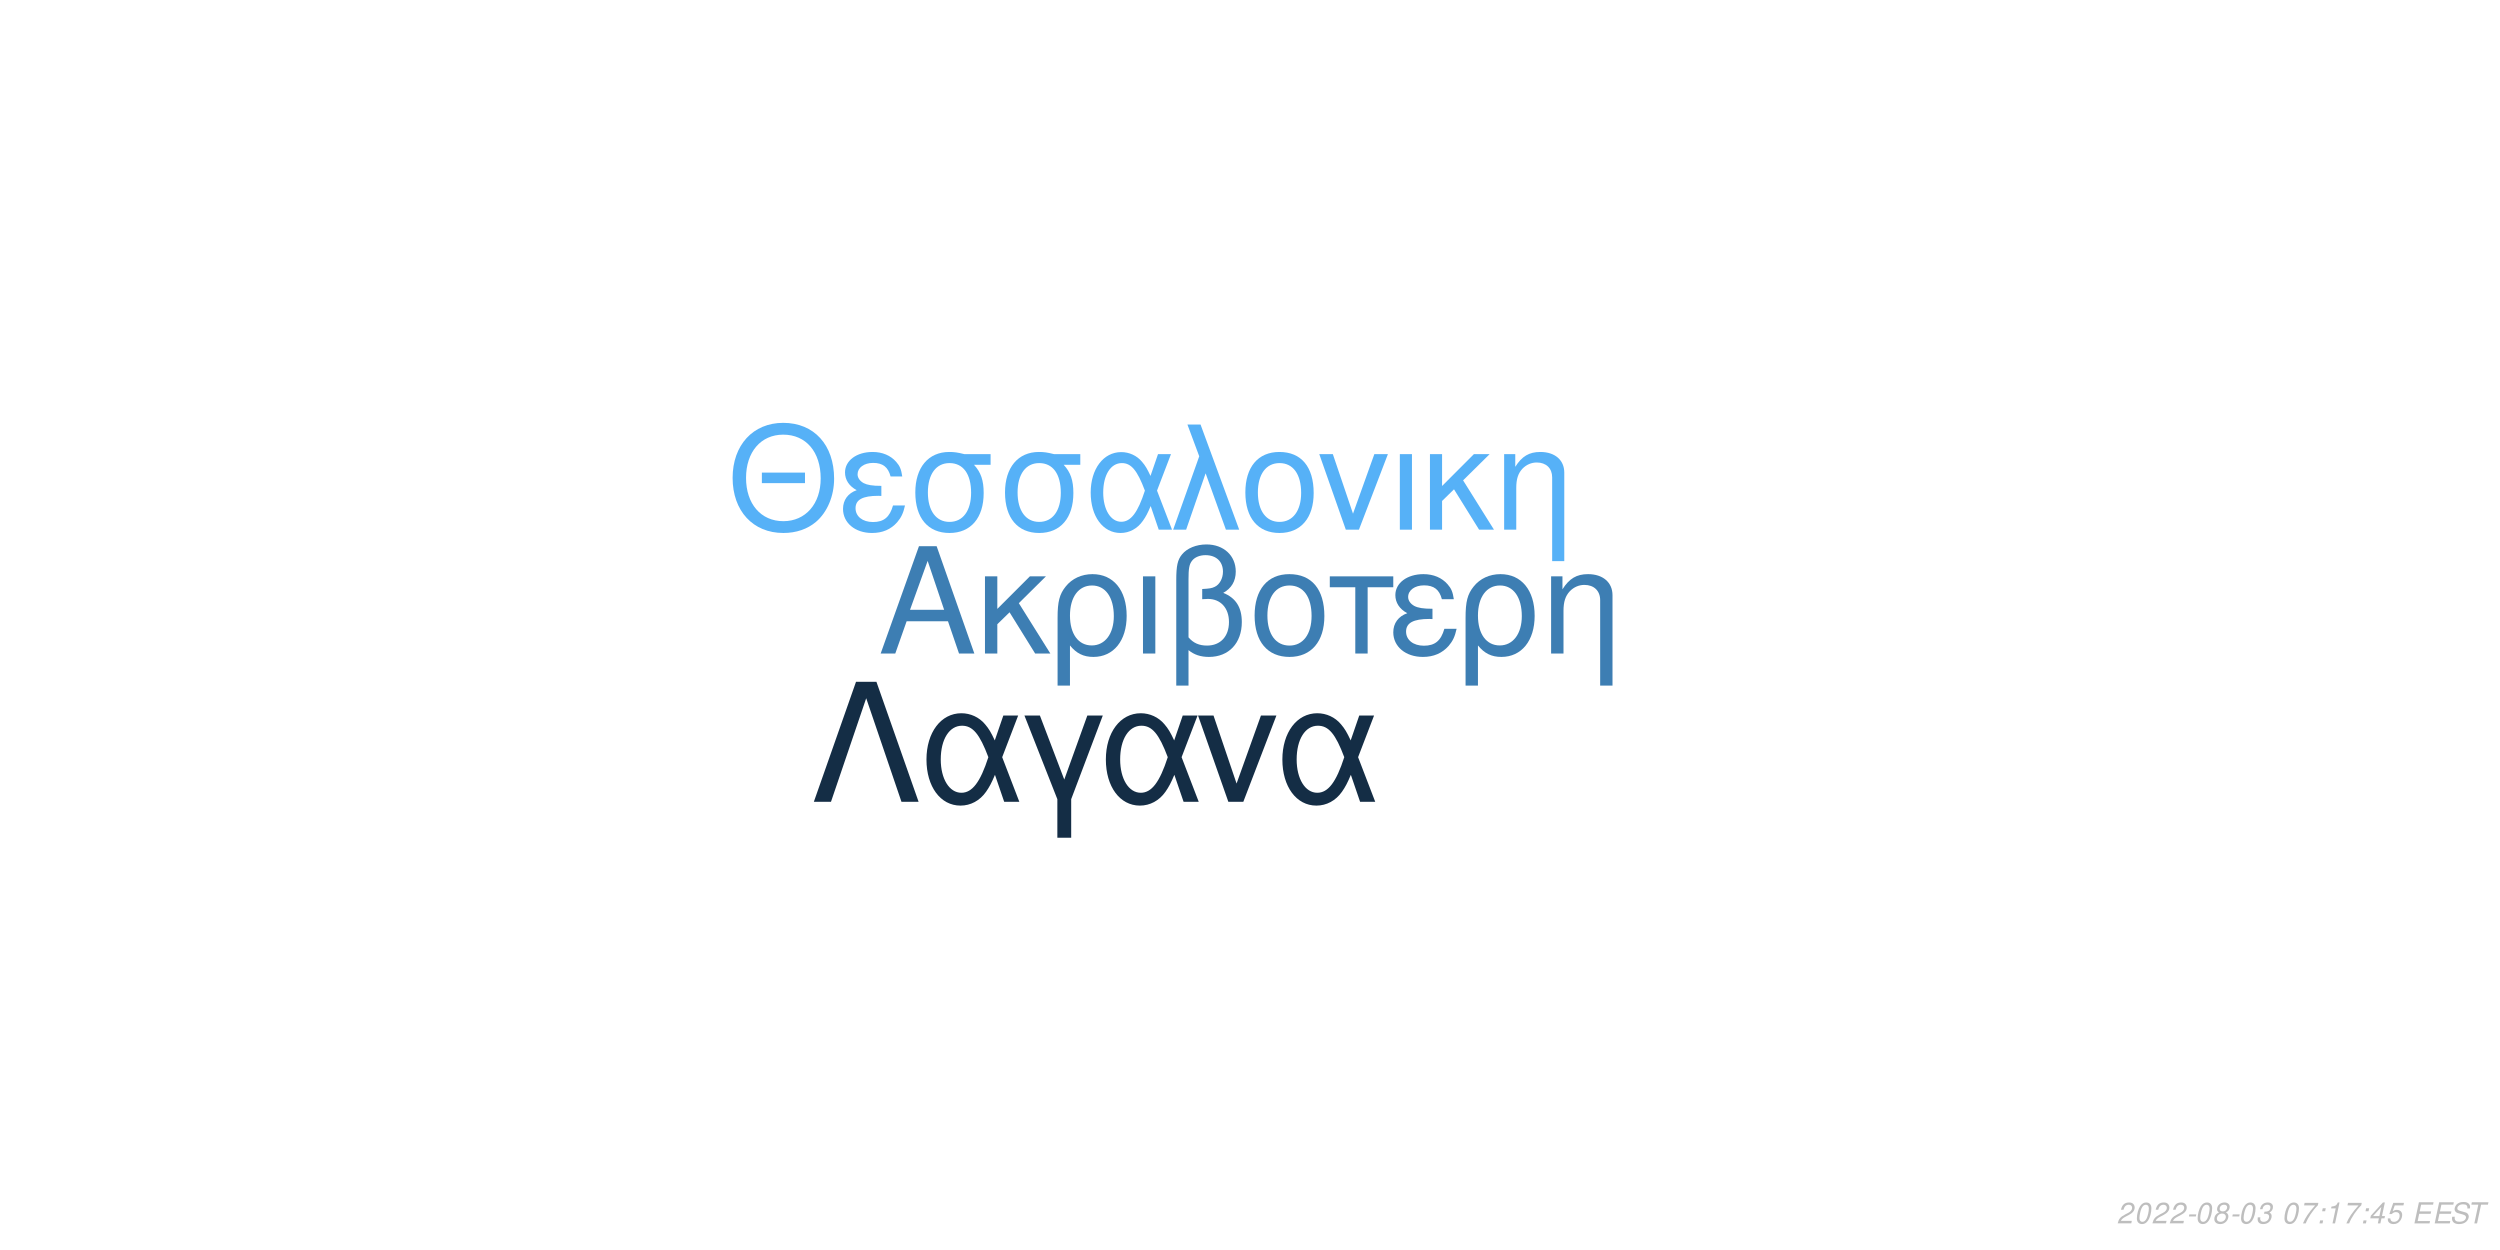
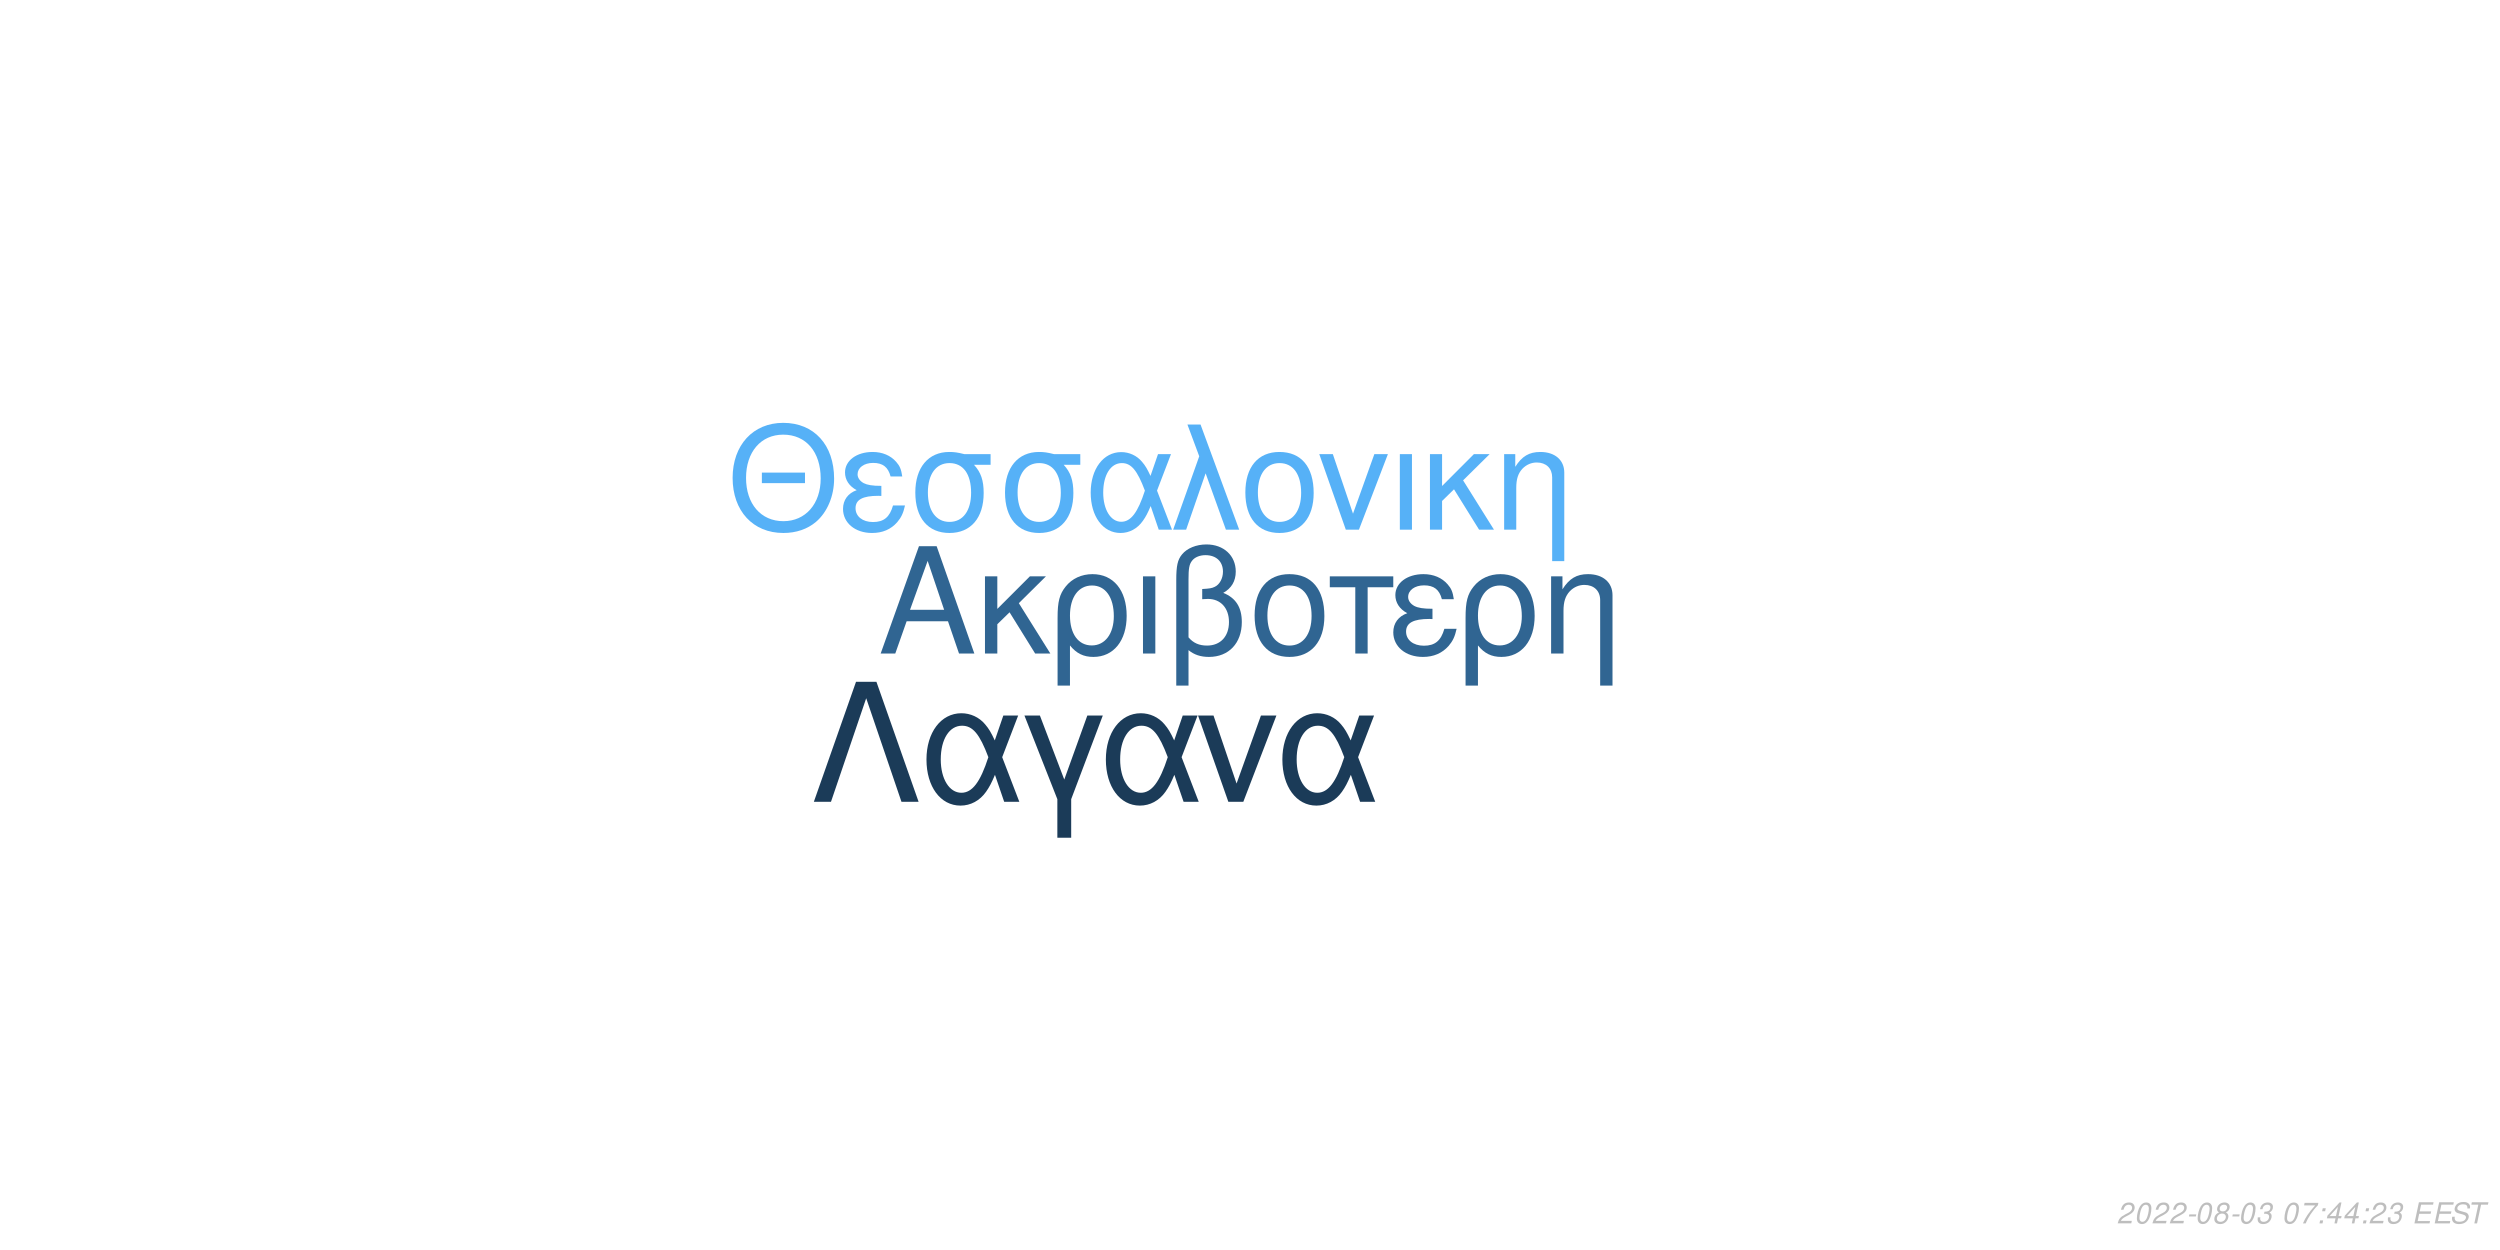
<svg xmlns="http://www.w3.org/2000/svg" xmlns:xlink="http://www.w3.org/1999/xlink" width="864pt" height="432pt" viewBox="0 0 864 432" version="1.1">
  <defs>
    <g>
      <symbol overflow="visible" id="glyph0-0">
        <path style="stroke:none;" d="" />
      </symbol>
      <symbol overflow="visible" id="glyph0-1">
        <path style="stroke:none;" d="M 24.125 -11.141 L 27.938 0 L 33.234 0 L 20.203 -37.094 L 14.094 -37.094 L 0.859 0 L 5.906 0 L 9.828 -11.141 Z M 22.797 -15.109 L 11 -15.109 L 17.094 -32.016 Z M 22.797 -15.109 " />
      </symbol>
      <symbol overflow="visible" id="glyph0-2">
        <path style="stroke:none;" d="M 7.172 -15.422 L 7.172 -26.672 L 2.906 -26.672 L 2.906 0 L 7.172 0 L 7.172 -10.125 L 11.406 -14.25 L 20.25 0 L 25.5 0 L 14.609 -17.406 L 23.969 -26.672 L 18.422 -26.672 Z M 7.172 -15.422 " />
      </symbol>
      <symbol overflow="visible" id="glyph0-3">
        <path style="stroke:none;" d="M 3 11.094 L 7.281 11.094 L 7.281 -2.797 C 9.516 -0.047 11.953 1.172 15.375 1.172 C 22.344 1.172 26.875 -4.422 26.875 -13.031 C 26.875 -21.891 22.297 -27.438 15.062 -27.438 C 11.297 -27.438 7.984 -25.906 5.797 -23.156 C 3.672 -20.516 3 -17.969 3 -12.359 Z M 14.906 -23.516 C 19.547 -23.516 22.438 -19.438 22.438 -12.922 C 22.438 -6.812 19.391 -2.797 14.812 -2.797 C 10.172 -2.797 7.281 -6.766 7.281 -13.125 C 7.281 -19.484 10.234 -23.516 14.906 -23.516 Z M 14.906 -23.516 " />
      </symbol>
      <symbol overflow="visible" id="glyph0-4">
        <path style="stroke:none;" d="M 3.516 0 L 7.781 0 L 7.781 -26.672 L 3.516 -26.672 Z M 3.516 0 " />
      </symbol>
      <symbol overflow="visible" id="glyph0-5">
        <path style="stroke:none;" d="M 4.016 11.094 L 8.25 11.094 L 8.25 -1.172 C 10.172 0.406 12.422 1.172 15.312 1.172 C 22.188 1.172 26.672 -3.609 26.672 -10.891 C 26.672 -15.984 24.578 -19.234 20.25 -20.969 C 23.109 -22.547 24.578 -25.031 24.578 -28.344 C 24.578 -33.844 20.406 -37.703 14.453 -37.703 C 10.938 -37.703 7.734 -36.391 6 -34.25 C 4.484 -32.422 4.016 -30.328 4.016 -25.391 Z M 8.25 -25.656 C 8.25 -29.359 8.5 -30.844 9.469 -32.062 C 10.375 -33.281 12.156 -34 14.094 -34 C 17.812 -34 20.156 -31.812 20.156 -28.297 C 20.156 -25.953 18.984 -23.812 17.297 -23.047 C 16.281 -22.547 15.469 -22.438 12.984 -22.297 L 12.984 -18.781 C 13.734 -18.828 14.344 -18.875 14.969 -18.875 C 19.344 -18.875 22.234 -15.719 22.234 -10.891 C 22.234 -5.906 19.281 -2.75 14.656 -2.75 C 11.953 -2.75 9.922 -3.609 8.25 -5.594 Z M 8.25 -25.656 " />
      </symbol>
      <symbol overflow="visible" id="glyph0-6">
        <path style="stroke:none;" d="M 14.094 -27.438 C 6.562 -27.438 2.094 -22.094 2.094 -13.125 C 2.094 -4.125 6.562 1.172 14.141 1.172 C 21.672 1.172 26.203 -4.172 26.203 -12.922 C 26.203 -22.188 21.828 -27.438 14.094 -27.438 Z M 14.141 -23.516 C 18.938 -23.516 21.781 -19.594 21.781 -12.984 C 21.781 -6.672 18.828 -2.75 14.141 -2.75 C 9.422 -2.75 6.516 -6.672 6.516 -13.125 C 6.516 -19.594 9.422 -23.516 14.141 -23.516 Z M 14.141 -23.516 " />
      </symbol>
      <symbol overflow="visible" id="glyph0-7">
        <path style="stroke:none;" d="M 7.891 0 L 12.156 0 L 12.156 -22.906 L 21.016 -22.906 L 21.016 -26.672 L -0.922 -26.672 L -0.922 -22.906 L 7.891 -22.906 Z M 7.891 0 " />
      </symbol>
      <symbol overflow="visible" id="glyph0-8">
        <path style="stroke:none;" d="M 14.562 -15.469 C 11.344 -15.469 9.562 -15.781 8.297 -16.438 C 6.922 -17.203 6.156 -18.328 6.156 -19.547 C 6.156 -21.891 8.453 -23.562 11.656 -23.562 C 15.062 -23.562 16.953 -22.094 17.812 -18.781 L 21.938 -18.781 C 21.578 -21.266 21.062 -22.5 19.797 -23.922 C 17.812 -26.203 14.906 -27.438 11.453 -27.438 C 5.797 -27.438 1.734 -24.375 1.734 -20.203 C 1.734 -17.609 3.156 -15.375 5.859 -13.938 C 2.797 -12.875 1.016 -10.484 1.016 -7.328 C 1.016 -2.391 5.297 1.172 11.25 1.172 C 14.969 1.172 17.906 -0.109 20.156 -2.641 C 21.578 -4.328 22.297 -5.797 22.906 -8.547 L 18.672 -8.547 C 17.5 -4.422 15.422 -2.703 11.609 -2.703 C 7.938 -2.703 5.438 -4.688 5.438 -7.578 C 5.438 -10.578 7.938 -11.953 13.484 -11.953 C 13.641 -11.953 14.094 -11.953 14.562 -11.906 Z M 14.562 -15.469 " />
      </symbol>
      <symbol overflow="visible" id="glyph0-9">
        <path style="stroke:none;" d="M 3.562 -26.672 L 3.562 0 L 7.844 0 L 7.844 -14.703 C 7.844 -17.906 8.5 -19.891 10.031 -21.531 C 11.406 -22.953 13.188 -23.719 15.062 -23.719 C 18.375 -23.719 20.516 -21.672 20.516 -18.469 L 20.516 11.094 L 24.781 11.094 L 24.781 -20.156 C 24.781 -24.578 21.469 -27.438 16.328 -27.438 C 12.359 -27.438 9.828 -25.906 7.484 -22.188 L 7.484 -26.672 Z M 3.562 -26.672 " />
      </symbol>
      <symbol overflow="visible" id="glyph1-0">
        <path style="stroke:none;" d="" />
      </symbol>
      <symbol overflow="visible" id="glyph1-1">
        <path style="stroke:none;" d="M 26.859 -19.734 L 11.953 -19.734 L 11.953 -16.094 L 26.859 -16.094 Z M 19.328 -36.922 C 8.922 -36.922 1.844 -29.25 1.844 -17.891 C 1.844 -6.484 8.875 1.141 19.391 1.141 C 23.812 1.141 27.703 -0.203 30.641 -2.688 C 34.578 -6.031 36.922 -11.656 36.922 -17.594 C 36.922 -29.297 30 -36.922 19.328 -36.922 Z M 19.328 -32.844 C 27.203 -32.844 32.281 -26.906 32.281 -17.688 C 32.281 -8.922 27.062 -2.938 19.391 -2.938 C 11.609 -2.938 6.484 -8.922 6.484 -17.891 C 6.484 -26.859 11.609 -32.844 19.328 -32.844 Z M 19.328 -32.844 " />
      </symbol>
      <symbol overflow="visible" id="glyph1-2">
        <path style="stroke:none;" d="M 14.25 -15.141 C 11.109 -15.141 9.375 -15.453 8.125 -16.094 C 6.781 -16.844 6.031 -17.938 6.031 -19.141 C 6.031 -21.422 8.266 -23.078 11.406 -23.078 C 14.75 -23.078 16.594 -21.625 17.438 -18.391 L 21.469 -18.391 C 21.125 -20.828 20.625 -22.031 19.391 -23.422 C 17.438 -25.656 14.594 -26.859 11.219 -26.859 C 5.688 -26.859 1.688 -23.875 1.688 -19.781 C 1.688 -17.234 3.094 -15.047 5.734 -13.656 C 2.734 -12.609 1 -10.266 1 -7.172 C 1 -2.344 5.188 1.141 11.016 1.141 C 14.656 1.141 17.547 -0.094 19.734 -2.594 C 21.125 -4.234 21.828 -5.688 22.422 -8.375 L 18.281 -8.375 C 17.141 -4.328 15.094 -2.641 11.359 -2.641 C 7.766 -2.641 5.328 -4.578 5.328 -7.422 C 5.328 -10.359 7.766 -11.703 13.203 -11.703 C 13.359 -11.703 13.797 -11.703 14.25 -11.656 Z M 14.25 -15.141 " />
      </symbol>
      <symbol overflow="visible" id="glyph1-3">
        <path style="stroke:none;" d="M 29 -26.109 L 19.938 -26.109 C 17.594 -26.703 16.438 -26.859 14.703 -26.859 C 7.469 -26.859 2.984 -21.469 2.984 -12.859 C 2.984 -4.031 7.375 1.141 14.797 1.141 C 22.172 1.141 26.609 -4.078 26.609 -12.656 C 26.609 -17.047 25.656 -19.828 23.266 -22.422 L 29 -22.422 Z M 14.797 -23.016 C 19.531 -23.016 22.266 -19.234 22.266 -12.75 C 22.266 -6.531 19.438 -2.688 14.797 -2.688 C 10.172 -2.688 7.328 -6.531 7.328 -12.859 C 7.328 -19.188 10.172 -23.016 14.797 -23.016 Z M 14.797 -23.016 " />
      </symbol>
      <symbol overflow="visible" id="glyph1-4">
        <path style="stroke:none;" d="M 29.344 -26.109 L 24.859 -26.109 L 22.266 -18.578 C 21.125 -21.031 20.484 -22.125 19.328 -23.469 C 17.547 -25.609 14.906 -26.812 12.156 -26.812 C 5.984 -26.812 1.594 -20.984 1.594 -12.812 C 1.594 -4.578 5.828 1.141 11.906 1.141 C 14.953 1.141 17.734 -0.344 19.625 -3.047 C 20.672 -4.531 21.281 -5.688 22.328 -8.172 L 25.109 0 L 29.703 0 L 24.516 -13.5 Z M 20.328 -13.5 C 17.891 -5.922 15.453 -2.734 12.156 -2.734 C 8.516 -2.734 5.922 -6.922 5.922 -12.812 C 5.922 -18.938 8.516 -23.016 12.359 -23.016 C 15.594 -23.016 17.688 -20.531 20.328 -13.5 Z M 20.328 -13.5 " />
      </symbol>
      <symbol overflow="visible" id="glyph1-5">
        <path style="stroke:none;" d="M 1.094 0 L 5.578 0 L 12.312 -19.484 L 19.328 0 L 23.922 0 L 10.562 -36.328 L 6.031 -36.328 L 10.109 -25.359 Z M 1.094 0 " />
      </symbol>
      <symbol overflow="visible" id="glyph1-6">
        <path style="stroke:none;" d="M 13.797 -26.859 C 6.422 -26.859 2.047 -21.625 2.047 -12.859 C 2.047 -4.031 6.422 1.141 13.859 1.141 C 21.234 1.141 25.656 -4.078 25.656 -12.656 C 25.656 -21.719 21.375 -26.859 13.797 -26.859 Z M 13.859 -23.016 C 18.531 -23.016 21.328 -19.188 21.328 -12.703 C 21.328 -6.531 18.438 -2.688 13.859 -2.688 C 9.219 -2.688 6.375 -6.531 6.375 -12.859 C 6.375 -19.188 9.219 -23.016 13.859 -23.016 Z M 13.859 -23.016 " />
      </symbol>
      <symbol overflow="visible" id="glyph1-7">
        <path style="stroke:none;" d="M 14.297 0 L 24.312 -26.109 L 19.625 -26.109 L 12.25 -5.531 L 5.281 -26.109 L 0.594 -26.109 L 9.766 0 Z M 14.297 0 " />
      </symbol>
      <symbol overflow="visible" id="glyph1-8">
        <path style="stroke:none;" d="M 3.438 0 L 7.625 0 L 7.625 -26.109 L 3.438 -26.109 Z M 3.438 0 " />
      </symbol>
      <symbol overflow="visible" id="glyph1-9">
        <path style="stroke:none;" d="M 7.031 -15.094 L 7.031 -26.109 L 2.844 -26.109 L 2.844 0 L 7.031 0 L 7.031 -9.922 L 11.156 -13.953 L 19.828 0 L 24.969 0 L 14.297 -17.047 L 23.469 -26.109 L 18.031 -26.109 Z M 7.031 -15.094 " />
      </symbol>
      <symbol overflow="visible" id="glyph1-10">
        <path style="stroke:none;" d="M 3.484 -26.109 L 3.484 0 L 7.672 0 L 7.672 -14.406 C 7.672 -17.547 8.328 -19.484 9.812 -21.078 C 11.156 -22.469 12.906 -23.219 14.75 -23.219 C 17.984 -23.219 20.078 -21.234 20.078 -18.094 L 20.078 10.859 L 24.266 10.859 L 24.266 -19.734 C 24.266 -24.062 21.031 -26.859 16 -26.859 C 12.109 -26.859 9.609 -25.359 7.328 -21.719 L 7.328 -26.109 Z M 3.484 -26.109 " />
      </symbol>
      <symbol overflow="visible" id="glyph2-0">
        <path style="stroke:none;" d="" />
      </symbol>
      <symbol overflow="visible" id="glyph2-1">
        <path style="stroke:none;" d="M 22.531 -41.484 L 15.484 -41.484 L 0.906 0 L 6.828 0 L 19 -35.797 L 31.188 0 L 37.109 0 Z M 22.531 -41.484 " />
      </symbol>
      <symbol overflow="visible" id="glyph2-2">
        <path style="stroke:none;" d="M 33.516 -29.812 L 28.391 -29.812 L 25.438 -21.219 C 24.125 -24.016 23.391 -25.266 22.078 -26.797 C 20.031 -29.25 17.016 -30.609 13.891 -30.609 C 6.828 -30.609 1.828 -23.953 1.828 -14.625 C 1.828 -5.234 6.656 1.312 13.594 1.312 C 17.078 1.312 20.266 -0.391 22.422 -3.469 C 23.609 -5.172 24.297 -6.484 25.5 -9.328 L 28.688 0 L 33.922 0 L 28 -15.422 Z M 23.219 -15.422 C 20.422 -6.766 17.641 -3.125 13.891 -3.125 C 9.734 -3.125 6.766 -7.906 6.766 -14.625 C 6.766 -21.625 9.734 -26.297 14.109 -26.297 C 17.812 -26.297 20.203 -23.453 23.219 -15.422 Z M 23.219 -15.422 " />
      </symbol>
      <symbol overflow="visible" id="glyph2-3">
        <path style="stroke:none;" d="M 12.062 12.406 L 16.844 12.406 L 16.844 -0.906 L 27.766 -29.812 L 22.422 -29.812 L 14.453 -7.688 L 6.031 -29.812 L 0.688 -29.812 L 12.062 -0.906 Z M 12.062 12.406 " />
      </symbol>
      <symbol overflow="visible" id="glyph2-4">
        <path style="stroke:none;" d="M 16.328 0 L 27.766 -29.812 L 22.422 -29.812 L 14 -6.312 L 6.031 -29.812 L 0.688 -29.812 L 11.156 0 Z M 16.328 0 " />
      </symbol>
      <symbol overflow="visible" id="glyph3-0">
        <path style="stroke:none;" d="" />
      </symbol>
      <symbol overflow="visible" id="glyph3-1">
        <path style="stroke:none;" d="M 5.234 -0.875 L 1.469 -0.875 C 1.641 -1.375 2.203 -1.891 3.109 -2.344 L 4.234 -2.938 C 5.562 -3.625 6.219 -4.469 6.219 -5.484 C 6.219 -5.938 6.062 -6.359 5.797 -6.656 C 5.469 -7.047 4.984 -7.234 4.312 -7.234 C 2.766 -7.234 1.891 -6.453 1.484 -4.734 L 2.375 -4.734 C 2.484 -5.188 2.609 -5.484 2.797 -5.75 C 3.094 -6.203 3.609 -6.453 4.188 -6.453 C 4.891 -6.453 5.344 -6.031 5.344 -5.375 C 5.344 -4.703 4.859 -4.094 4.016 -3.656 L 2.984 -3.125 C 1.234 -2.188 0.797 -1.656 0.344 -0.016 L 5.047 -0.016 Z M 5.234 -0.875 " />
      </symbol>
      <symbol overflow="visible" id="glyph3-2">
        <path style="stroke:none;" d="M 4.203 -7.234 C 3.375 -7.234 2.688 -6.812 2.125 -5.984 C 1.484 -5.047 0.984 -3.188 0.984 -1.734 C 0.984 -1.109 1.172 -0.562 1.484 -0.266 C 1.797 0.047 2.281 0.234 2.766 0.234 C 3.625 0.234 4.281 -0.156 4.859 -1.016 C 5.516 -1.953 6 -3.797 6 -5.266 C 6 -6.5 5.328 -7.234 4.203 -7.234 Z M 4.094 -6.453 C 4.734 -6.453 5.125 -5.984 5.125 -5.156 C 5.125 -4.203 4.781 -2.625 4.406 -1.812 C 3.984 -0.938 3.516 -0.547 2.875 -0.547 C 2.25 -0.547 1.875 -1.031 1.875 -1.828 C 1.875 -2.797 2.203 -4.344 2.594 -5.203 C 2.984 -6.047 3.453 -6.453 4.094 -6.453 Z M 4.094 -6.453 " />
      </symbol>
      <symbol overflow="visible" id="glyph3-3">
        <path style="stroke:none;" d="M 3.516 -3.125 L 1.125 -3.125 L 0.969 -2.406 L 3.359 -2.406 Z M 3.516 -3.125 " />
      </symbol>
      <symbol overflow="visible" id="glyph3-4">
        <path style="stroke:none;" d="M 4.766 -3.797 C 5.078 -3.969 5.234 -4.078 5.438 -4.234 C 5.812 -4.594 6.062 -5.172 6.062 -5.734 C 6.062 -6.625 5.344 -7.234 4.266 -7.234 C 2.812 -7.234 1.703 -6.219 1.703 -4.875 C 1.703 -4.406 1.875 -4.125 2.359 -3.812 C 1.297 -3.312 0.75 -2.516 0.75 -1.469 C 0.75 -0.438 1.547 0.234 2.812 0.234 C 3.656 0.234 4.359 -0.094 4.938 -0.734 C 5.359 -1.234 5.609 -1.859 5.609 -2.438 C 5.609 -3.047 5.312 -3.516 4.766 -3.797 Z M 4.109 -6.453 C 4.797 -6.453 5.188 -6.125 5.188 -5.578 C 5.188 -5.266 5.062 -4.922 4.859 -4.672 C 4.562 -4.312 4.188 -4.156 3.656 -4.156 C 2.984 -4.156 2.594 -4.453 2.594 -4.984 C 2.594 -5.859 3.203 -6.453 4.109 -6.453 Z M 3.453 -3.406 C 4.234 -3.406 4.734 -2.984 4.734 -2.312 C 4.734 -1.312 3.922 -0.547 2.875 -0.547 C 2.125 -0.547 1.625 -0.969 1.625 -1.625 C 1.625 -2.609 2.438 -3.406 3.453 -3.406 Z M 3.453 -3.406 " />
      </symbol>
      <symbol overflow="visible" id="glyph3-5">
        <path style="stroke:none;" d="M 2.922 -3.312 C 3.125 -3.344 3.234 -3.344 3.375 -3.344 C 4.203 -3.344 4.688 -3 4.688 -2.406 C 4.688 -1.312 3.906 -0.547 2.781 -0.547 C 2.047 -0.547 1.594 -0.938 1.594 -1.562 C 1.594 -1.719 1.609 -1.844 1.656 -2.094 L 0.766 -2.094 C 0.734 -1.797 0.719 -1.641 0.719 -1.469 C 0.719 -0.375 1.406 0.234 2.641 0.234 C 3.547 0.234 4.297 -0.078 4.812 -0.656 C 5.266 -1.156 5.562 -1.875 5.562 -2.547 C 5.562 -3.125 5.344 -3.453 4.797 -3.734 C 5.641 -4.234 6.016 -4.844 6.016 -5.734 C 6.016 -6.656 5.312 -7.234 4.203 -7.234 C 3.375 -7.234 2.672 -6.938 2.188 -6.375 C 1.891 -6.031 1.703 -5.641 1.516 -4.906 L 2.391 -4.906 C 2.5 -5.359 2.594 -5.594 2.734 -5.812 C 3.047 -6.234 3.516 -6.453 4.078 -6.453 C 4.734 -6.453 5.141 -6.125 5.141 -5.578 C 5.141 -5.188 5.016 -4.797 4.797 -4.547 C 4.516 -4.234 4 -4.062 3.266 -4.062 L 3.078 -4.062 Z M 2.922 -3.312 " />
      </symbol>
      <symbol overflow="visible" id="glyph3-6">
        <path style="stroke:none;" d="" />
      </symbol>
      <symbol overflow="visible" id="glyph3-7">
        <path style="stroke:none;" d="M 6.703 -7.094 L 1.953 -7.094 L 1.766 -6.219 L 5.594 -6.219 C 3.344 -3.688 2.266 -2.109 1.375 0 L 2.344 0 C 3.031 -1.906 4.828 -4.594 6.547 -6.281 Z M 6.703 -7.094 " />
      </symbol>
      <symbol overflow="visible" id="glyph3-8">
        <path style="stroke:none;" d="M 2.359 -1.031 L 1.312 -1.031 L 1.094 0 L 2.141 0 Z M 3.266 -5.234 L 2.219 -5.234 L 2 -4.203 L 3.047 -4.203 Z M 3.266 -5.234 " />
      </symbol>
      <symbol overflow="visible" id="glyph3-9">
-         <path style="stroke:none;" d="M 3.703 -5.188 L 2.594 0 L 3.469 0 L 5.016 -7.234 L 4.438 -7.234 C 3.906 -6.156 3.688 -6.016 2.234 -5.812 L 2.109 -5.188 Z M 3.703 -5.188 " />
+         <path style="stroke:none;" d="M 3.625 -1.75 L 3.266 0 L 4.141 0 L 4.516 -1.75 L 5.562 -1.75 L 5.734 -2.531 L 4.688 -2.531 L 5.688 -7.234 L 5.016 -7.234 L 0.844 -2.672 L 0.641 -1.75 Z M 3.797 -2.531 L 1.594 -2.531 L 4.469 -5.703 Z M 3.797 -2.531 " />
      </symbol>
      <symbol overflow="visible" id="glyph3-10">
-         <path style="stroke:none;" d="M 3.625 -1.75 L 3.266 0 L 4.141 0 L 4.516 -1.75 L 5.562 -1.75 L 5.734 -2.531 L 4.688 -2.531 L 5.688 -7.234 L 5.016 -7.234 L 0.844 -2.672 L 0.641 -1.75 Z M 3.797 -2.531 L 1.594 -2.531 L 4.469 -5.703 Z M 3.797 -2.531 " />
+         <path style="stroke:none;" d="M 2.547 -3.312 L 6.5 -3.312 L 6.688 -4.141 L 2.719 -4.141 L 3.219 -6.469 L 7.344 -6.469 L 7.516 -7.297 L 2.453 -7.297 L 0.906 0 L 6.125 0 L 6.297 -0.812 L 2.016 -0.812 Z M 2.547 -3.312 " />
      </symbol>
      <symbol overflow="visible" id="glyph3-11">
-         <path style="stroke:none;" d="M 6.297 -7.094 L 2.594 -7.094 L 1.234 -3.234 L 2.047 -3.234 C 2.656 -3.766 2.938 -3.906 3.531 -3.906 C 4.328 -3.906 4.797 -3.453 4.797 -2.688 C 4.797 -1.438 3.969 -0.547 2.828 -0.547 C 2.031 -0.547 1.609 -0.938 1.578 -1.734 L 0.703 -1.734 L 0.703 -1.516 C 0.703 -0.938 0.844 -0.547 1.188 -0.266 C 1.562 0.062 2.078 0.234 2.703 0.234 C 3.656 0.234 4.391 -0.156 4.984 -0.922 C 5.422 -1.5 5.672 -2.234 5.672 -2.953 C 5.672 -4 4.938 -4.672 3.812 -4.672 C 3.328 -4.672 2.906 -4.547 2.406 -4.234 L 3.109 -6.219 L 6.109 -6.219 Z M 6.297 -7.094 " />
+         <path style="stroke:none;" d="M 7.062 -5.156 C 7.125 -5.438 7.141 -5.562 7.141 -5.703 C 7.141 -6.156 6.938 -6.594 6.594 -6.891 C 6.188 -7.25 5.656 -7.406 4.875 -7.406 C 3.844 -7.406 3.047 -7.125 2.5 -6.562 C 2.094 -6.141 1.781 -5.438 1.781 -4.922 C 1.781 -4.297 2.219 -3.766 2.891 -3.562 L 4.594 -3.094 C 5.406 -2.859 5.734 -2.578 5.734 -2.094 C 5.734 -1.781 5.547 -1.406 5.266 -1.141 C 4.844 -0.766 4.266 -0.578 3.453 -0.578 C 2.328 -0.578 1.812 -0.984 1.812 -1.906 C 1.812 -2.047 1.812 -2.125 1.844 -2.312 L 0.984 -2.312 C 0.906 -2.062 0.891 -1.906 0.891 -1.688 C 0.891 -0.484 1.797 0.234 3.297 0.234 C 4.359 0.234 5.234 -0.062 5.812 -0.609 C 6.344 -1.078 6.688 -1.797 6.688 -2.375 C 6.688 -2.641 6.609 -2.906 6.453 -3.156 C 6.234 -3.5 5.938 -3.703 5.469 -3.828 L 3.75 -4.312 C 2.984 -4.547 2.734 -4.734 2.734 -5.188 C 2.734 -5.547 2.875 -5.844 3.188 -6.109 C 3.547 -6.438 4.031 -6.594 4.703 -6.594 C 5.266 -6.594 5.688 -6.484 5.906 -6.297 C 6.094 -6.125 6.219 -5.797 6.219 -5.516 C 6.219 -5.422 6.203 -5.344 6.188 -5.156 Z M 7.062 -5.156 " />
      </symbol>
      <symbol overflow="visible" id="glyph3-12">
-         <path style="stroke:none;" d="M 2.547 -3.312 L 6.5 -3.312 L 6.688 -4.141 L 2.719 -4.141 L 3.219 -6.469 L 7.344 -6.469 L 7.516 -7.297 L 2.453 -7.297 L 0.906 0 L 6.125 0 L 6.297 -0.812 L 2.016 -0.812 Z M 2.547 -3.312 " />
-       </symbol>
-       <symbol overflow="visible" id="glyph3-13">
-         <path style="stroke:none;" d="M 7.062 -5.156 C 7.125 -5.438 7.141 -5.562 7.141 -5.703 C 7.141 -6.156 6.938 -6.594 6.594 -6.891 C 6.188 -7.25 5.656 -7.406 4.875 -7.406 C 3.844 -7.406 3.047 -7.125 2.5 -6.562 C 2.094 -6.141 1.781 -5.438 1.781 -4.922 C 1.781 -4.297 2.219 -3.766 2.891 -3.562 L 4.594 -3.094 C 5.406 -2.859 5.734 -2.578 5.734 -2.094 C 5.734 -1.781 5.547 -1.406 5.266 -1.141 C 4.844 -0.766 4.266 -0.578 3.453 -0.578 C 2.328 -0.578 1.812 -0.984 1.812 -1.906 C 1.812 -2.047 1.812 -2.125 1.844 -2.312 L 0.984 -2.312 C 0.906 -2.062 0.891 -1.906 0.891 -1.688 C 0.891 -0.484 1.797 0.234 3.297 0.234 C 4.359 0.234 5.234 -0.062 5.812 -0.609 C 6.344 -1.078 6.688 -1.797 6.688 -2.375 C 6.688 -2.641 6.609 -2.906 6.453 -3.156 C 6.234 -3.5 5.938 -3.703 5.469 -3.828 L 3.75 -4.312 C 2.984 -4.547 2.734 -4.734 2.734 -5.188 C 2.734 -5.547 2.875 -5.844 3.188 -6.109 C 3.547 -6.438 4.031 -6.594 4.703 -6.594 C 5.266 -6.594 5.688 -6.484 5.906 -6.297 C 6.094 -6.125 6.219 -5.797 6.219 -5.516 C 6.219 -5.422 6.203 -5.344 6.188 -5.156 Z M 7.062 -5.156 " />
-       </symbol>
-       <symbol overflow="visible" id="glyph3-14">
        <path style="stroke:none;" d="M 4.938 -6.469 L 7.312 -6.469 L 7.484 -7.297 L 1.75 -7.297 L 1.578 -6.469 L 3.984 -6.469 L 2.609 0 L 3.547 0 Z M 4.938 -6.469 " />
      </symbol>
    </g>
  </defs>
  <g id="surface1">
    <rect x="0" y="0" width="864" height="432" style="fill:rgb(100%,100%,100%);fill-opacity:1;stroke:none;" />
-     <g style="fill:rgb(23.922%,49.412%,70.196%);fill-opacity:1;">
+     <g style="fill:rgb(18.824%,39.608%,57.255%);fill-opacity:1;">
      <use xlink:href="#glyph0-1" x="303.5" y="225.861" />
      <use xlink:href="#glyph0-2" x="337.5" y="225.861" />
      <use xlink:href="#glyph0-3" x="362.5" y="225.861" />
      <use xlink:href="#glyph0-4" x="391.5" y="225.861" />
      <use xlink:href="#glyph0-5" x="402.5" y="225.861" />
      <use xlink:href="#glyph0-6" x="431.5" y="225.861" />
      <use xlink:href="#glyph0-7" x="460.5" y="225.861" />
      <use xlink:href="#glyph0-8" x="480.5" y="225.861" />
      <use xlink:href="#glyph0-3" x="503.5" y="225.861" />
      <use xlink:href="#glyph0-9" x="532.5" y="225.861" />
    </g>
    <g style="fill:rgb(33.725%,69.412%,96.863%);fill-opacity:1;">
      <use xlink:href="#glyph1-1" x="251.348" y="183.058" />
      <use xlink:href="#glyph1-2" x="290.348" y="183.058" />
      <use xlink:href="#glyph1-3" x="313.348" y="183.058" />
      <use xlink:href="#glyph1-3" x="344.348" y="183.058" />
      <use xlink:href="#glyph1-4" x="375.348" y="183.058" />
      <use xlink:href="#glyph1-5" x="404.348" y="183.058" />
      <use xlink:href="#glyph1-6" x="428.348" y="183.058" />
      <use xlink:href="#glyph1-7" x="455.348" y="183.058" />
      <use xlink:href="#glyph1-8" x="480.348" y="183.058" />
      <use xlink:href="#glyph1-9" x="491.348" y="183.058" />
      <use xlink:href="#glyph1-10" x="516.348" y="183.058" />
    </g>
-     <g style="fill:rgb(7.843%,17.647%,27.059%);fill-opacity:1;">
+     <g style="fill:rgb(10.588%,23.137%,34.51%);fill-opacity:1;">
      <use xlink:href="#glyph2-1" x="280.359" y="277.105" />
      <use xlink:href="#glyph2-2" x="318.359" y="277.105" />
      <use xlink:href="#glyph2-3" x="353.359" y="277.105" />
      <use xlink:href="#glyph2-2" x="380.359" y="277.105" />
      <use xlink:href="#glyph2-4" x="413.359" y="277.105" />
      <use xlink:href="#glyph2-2" x="441.359" y="277.105" />
    </g>
    <g style="fill:rgb(74.51%,74.51%,74.51%);fill-opacity:1;">
      <use xlink:href="#glyph3-1" x="731.52" y="422.81" />
      <use xlink:href="#glyph3-2" x="737.52" y="422.81" />
      <use xlink:href="#glyph3-1" x="743.52" y="422.81" />
      <use xlink:href="#glyph3-1" x="749.52" y="422.81" />
      <use xlink:href="#glyph3-3" x="755.52" y="422.81" />
      <use xlink:href="#glyph3-2" x="758.52" y="422.81" />
      <use xlink:href="#glyph3-4" x="764.52" y="422.81" />
      <use xlink:href="#glyph3-3" x="770.52" y="422.81" />
      <use xlink:href="#glyph3-2" x="773.52" y="422.81" />
      <use xlink:href="#glyph3-5" x="779.52" y="422.81" />
      <use xlink:href="#glyph3-6" x="785.52" y="422.81" />
      <use xlink:href="#glyph3-2" x="788.52" y="422.81" />
      <use xlink:href="#glyph3-7" x="794.52" y="422.81" />
      <use xlink:href="#glyph3-8" x="800.52" y="422.81" />
      <use xlink:href="#glyph3-9" x="803.52" y="422.81" />
-       <use xlink:href="#glyph3-7" x="809.52" y="422.81" />
+       <use xlink:href="#glyph3-9" x="809.52" y="422.81" />
      <use xlink:href="#glyph3-8" x="815.52" y="422.81" />
-       <use xlink:href="#glyph3-10" x="818.52" y="422.81" />
-       <use xlink:href="#glyph3-11" x="824.52" y="422.81" />
+       <use xlink:href="#glyph3-1" x="818.52" y="422.81" />
+       <use xlink:href="#glyph3-5" x="824.52" y="422.81" />
      <use xlink:href="#glyph3-6" x="830.52" y="422.81" />
-       <use xlink:href="#glyph3-12" x="833.52" y="422.81" />
-       <use xlink:href="#glyph3-12" x="840.52" y="422.81" />
-       <use xlink:href="#glyph3-13" x="846.52" y="422.81" />
-       <use xlink:href="#glyph3-14" x="852.52" y="422.81" />
+       <use xlink:href="#glyph3-10" x="833.52" y="422.81" />
+       <use xlink:href="#glyph3-10" x="840.52" y="422.81" />
+       <use xlink:href="#glyph3-11" x="846.52" y="422.81" />
+       <use xlink:href="#glyph3-12" x="852.52" y="422.81" />
    </g>
  </g>
</svg>
